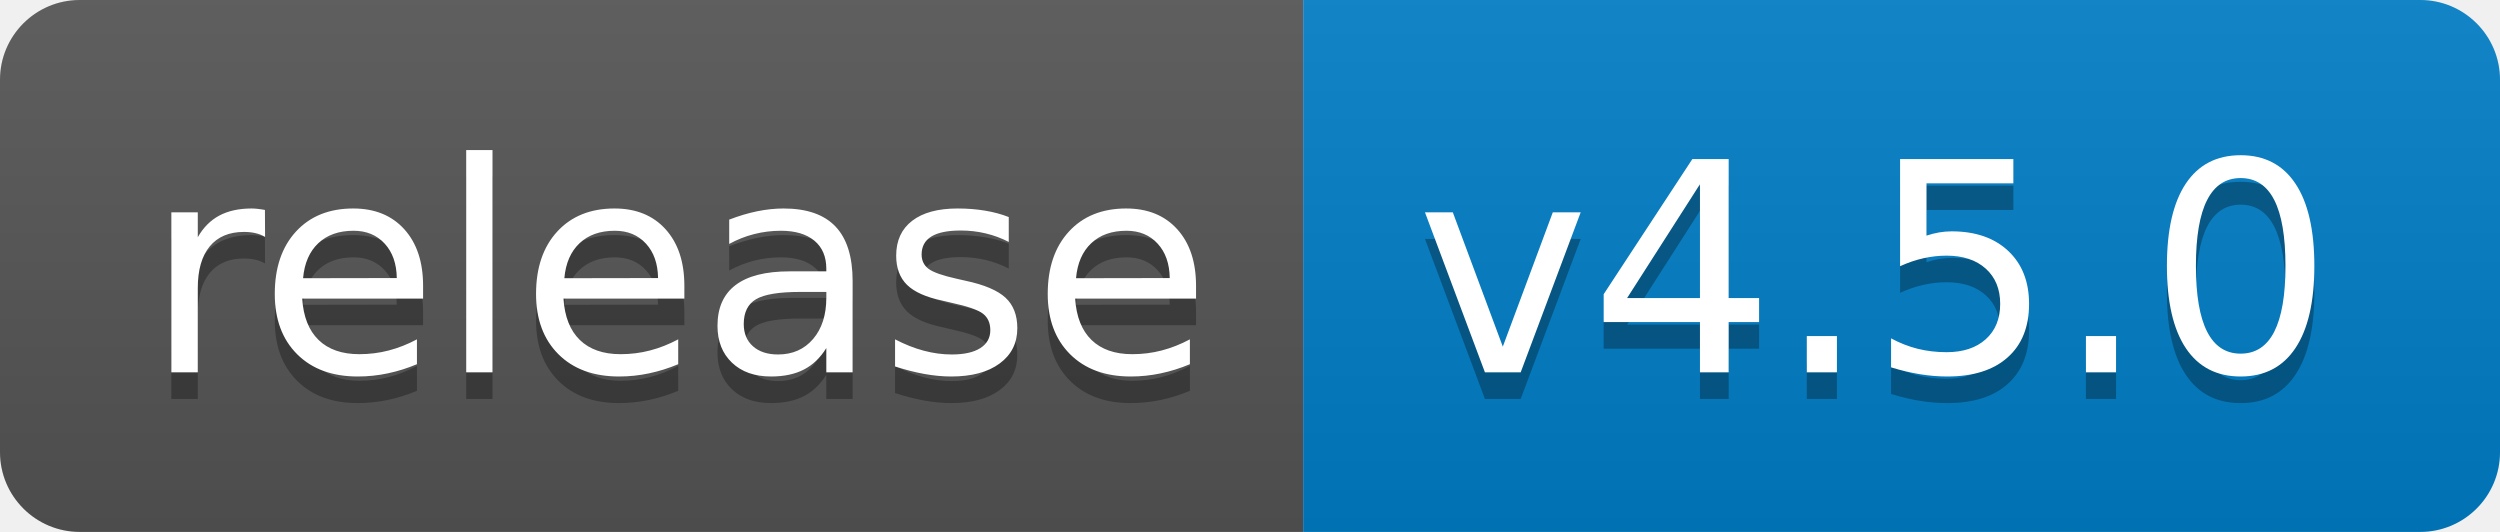
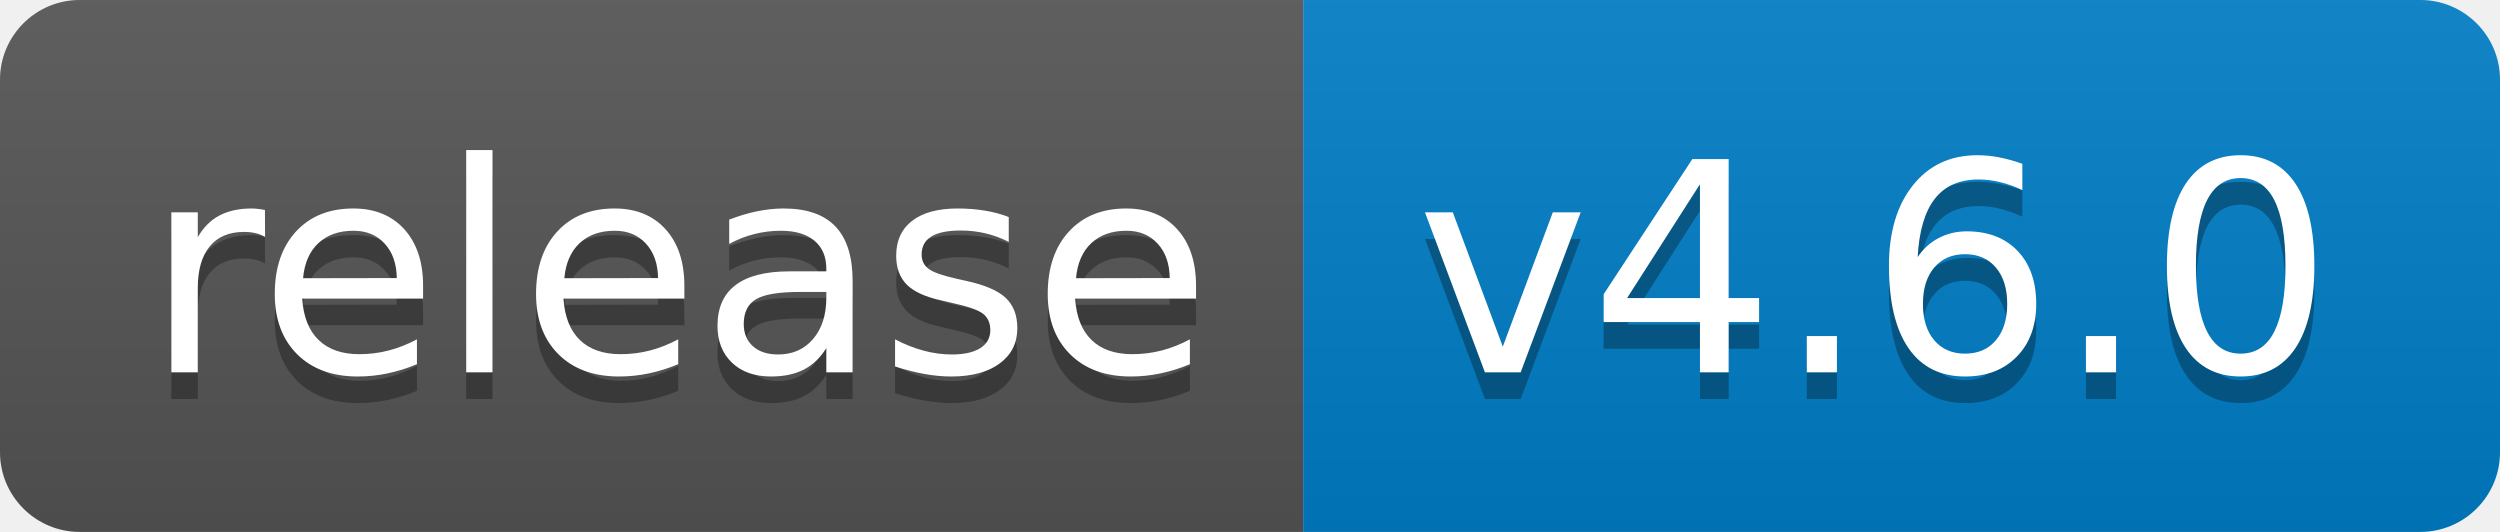
<svg xmlns="http://www.w3.org/2000/svg" width="94" height="20">
  <linearGradient id="b" x2="0" y2="100%">
    <stop offset="0" stop-color="#bbb" stop-opacity=".1" />
    <stop offset="1" stop-opacity=".1" />
  </linearGradient>
  <clipPath id="a">
    <rect width="94" height="20" rx="3" fill="#fff" />
  </clipPath>
  <g clip-path="url(#a)">
    <path fill="#555" d="M0 0h49v20H0z" />
    <path fill="#007ec6" d="M49 0h45v20H49z" />
    <path fill="url(#b)" d="M0 0h94v20H0z" />
  </g>
  <g fill="#fff" text-anchor="middle" font-family="DejaVu Sans,Verdana,Geneva,sans-serif" font-size="110">
    <text x="255" y="150" fill="#010101" fill-opacity=".3" transform="scale(.1)" textLength="390">release</text>
    <text x="255" y="140" transform="scale(.1)" textLength="390">release</text>
-     <text x="705" y="150" fill="#010101" fill-opacity=".3" transform="scale(.1)" textLength="350">v4.5.0</text>
-     <text x="705" y="140" transform="scale(.1)" textLength="350">v4.5.0</text>
+     <text x="705" y="150" fill="#010101" fill-opacity=".3" transform="scale(.1)" textLength="350">v4.6.0</text>
+     <text x="705" y="140" transform="scale(.1)" textLength="350">v4.6.0</text>
  </g>
</svg>
